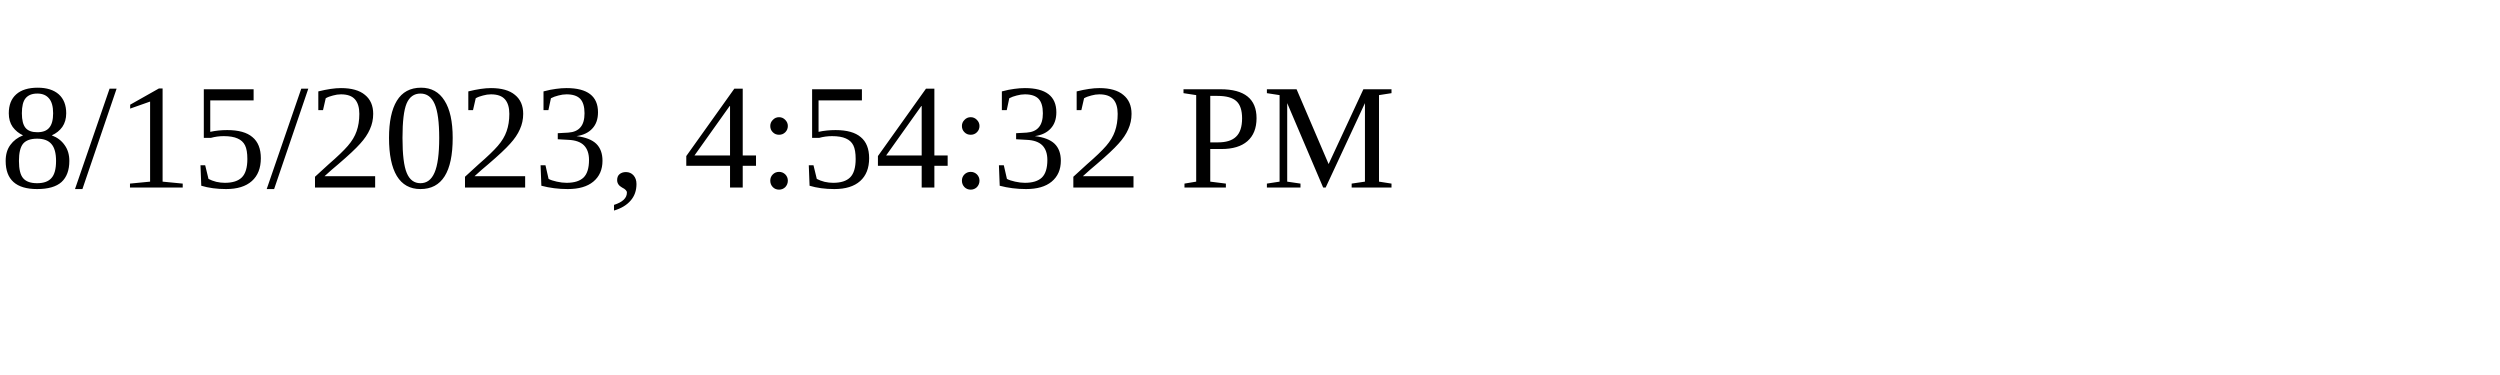
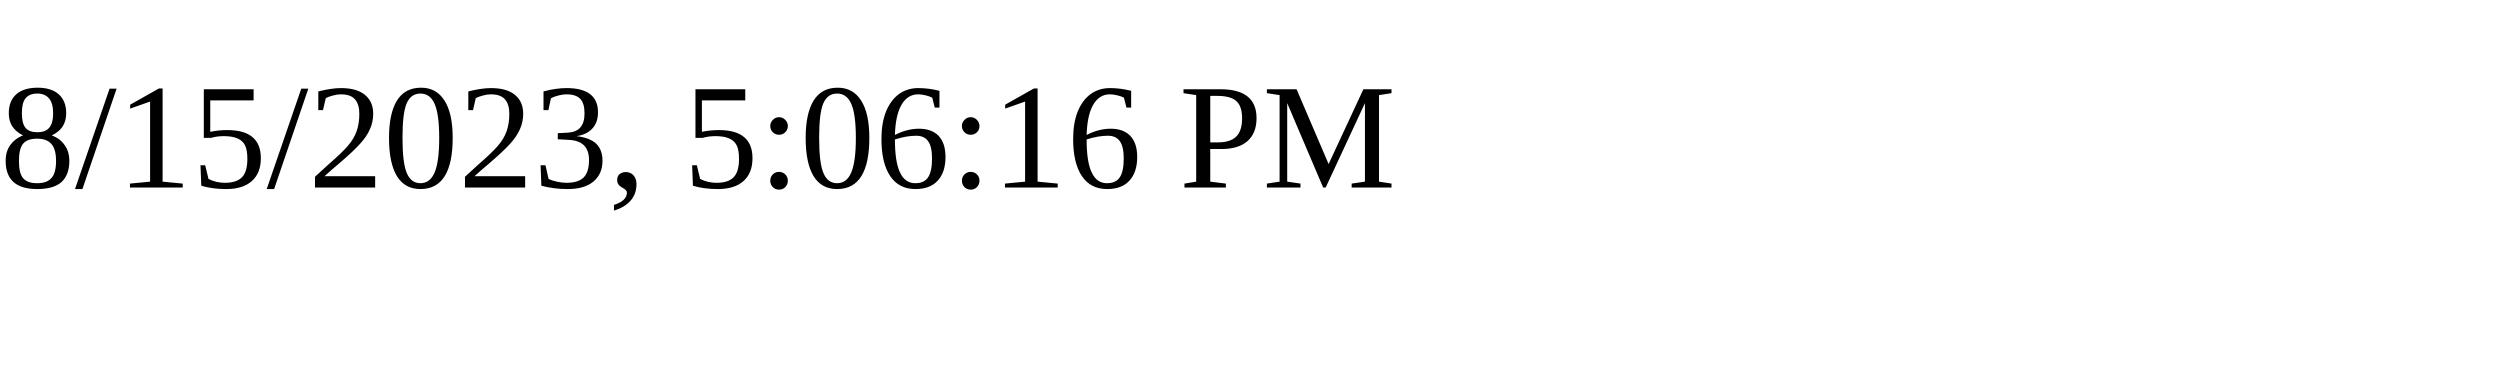
<svg xmlns="http://www.w3.org/2000/svg" height="30" width="200">
-   <text x="0" y="15">8/15/2023, 4:54:32 PM</text>
+   <text x="0" y="15">8/15/2023, 5:06:16 PM</text>
</svg>
